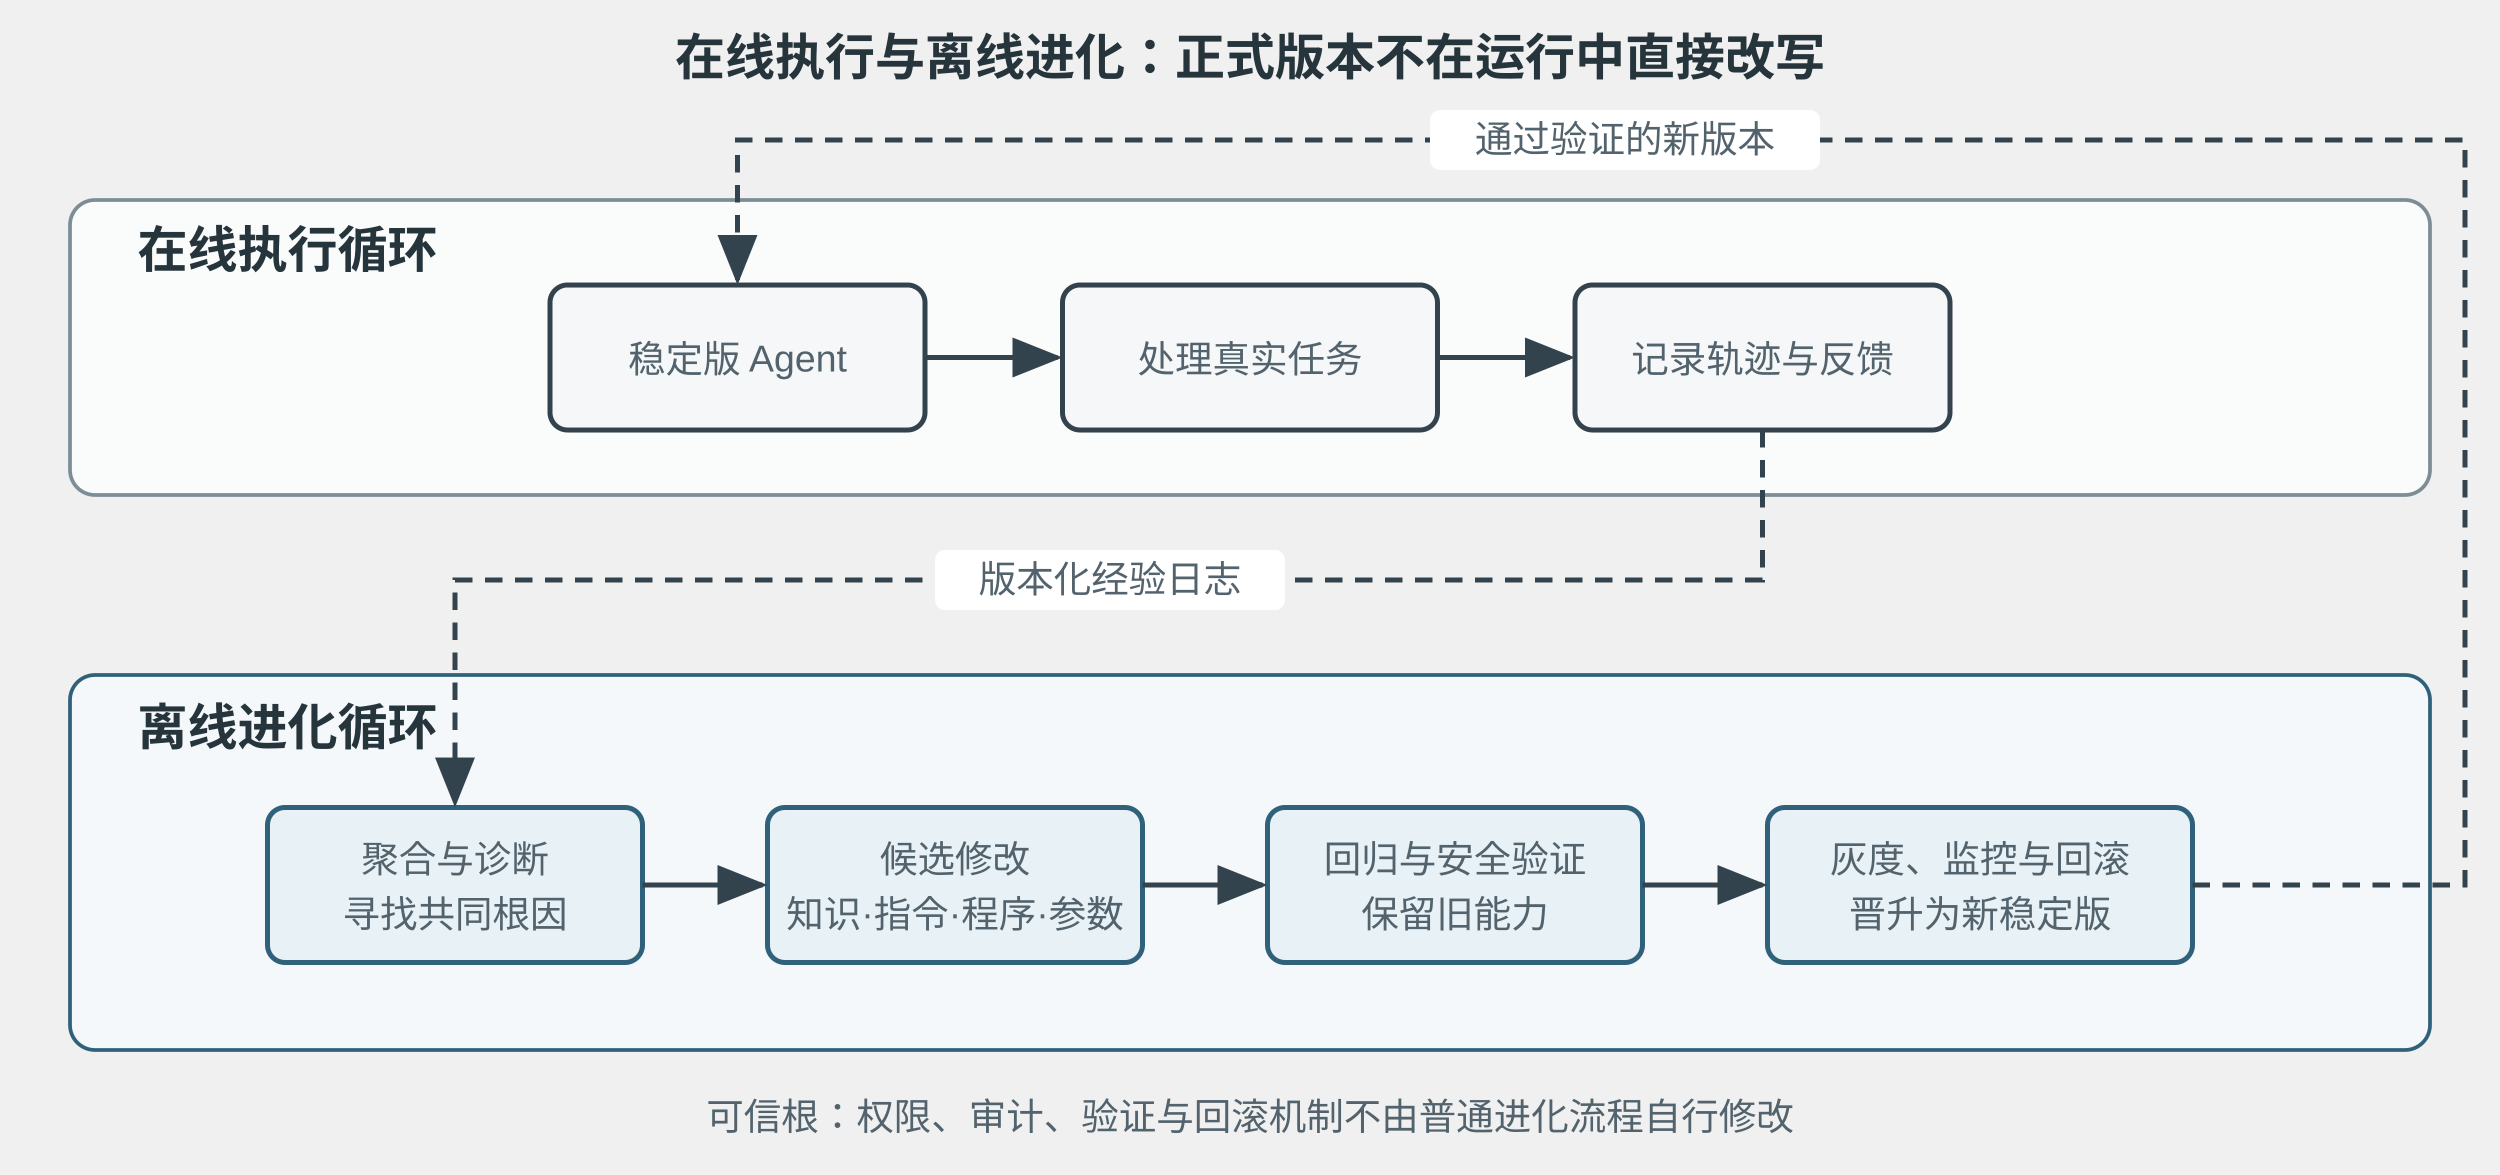
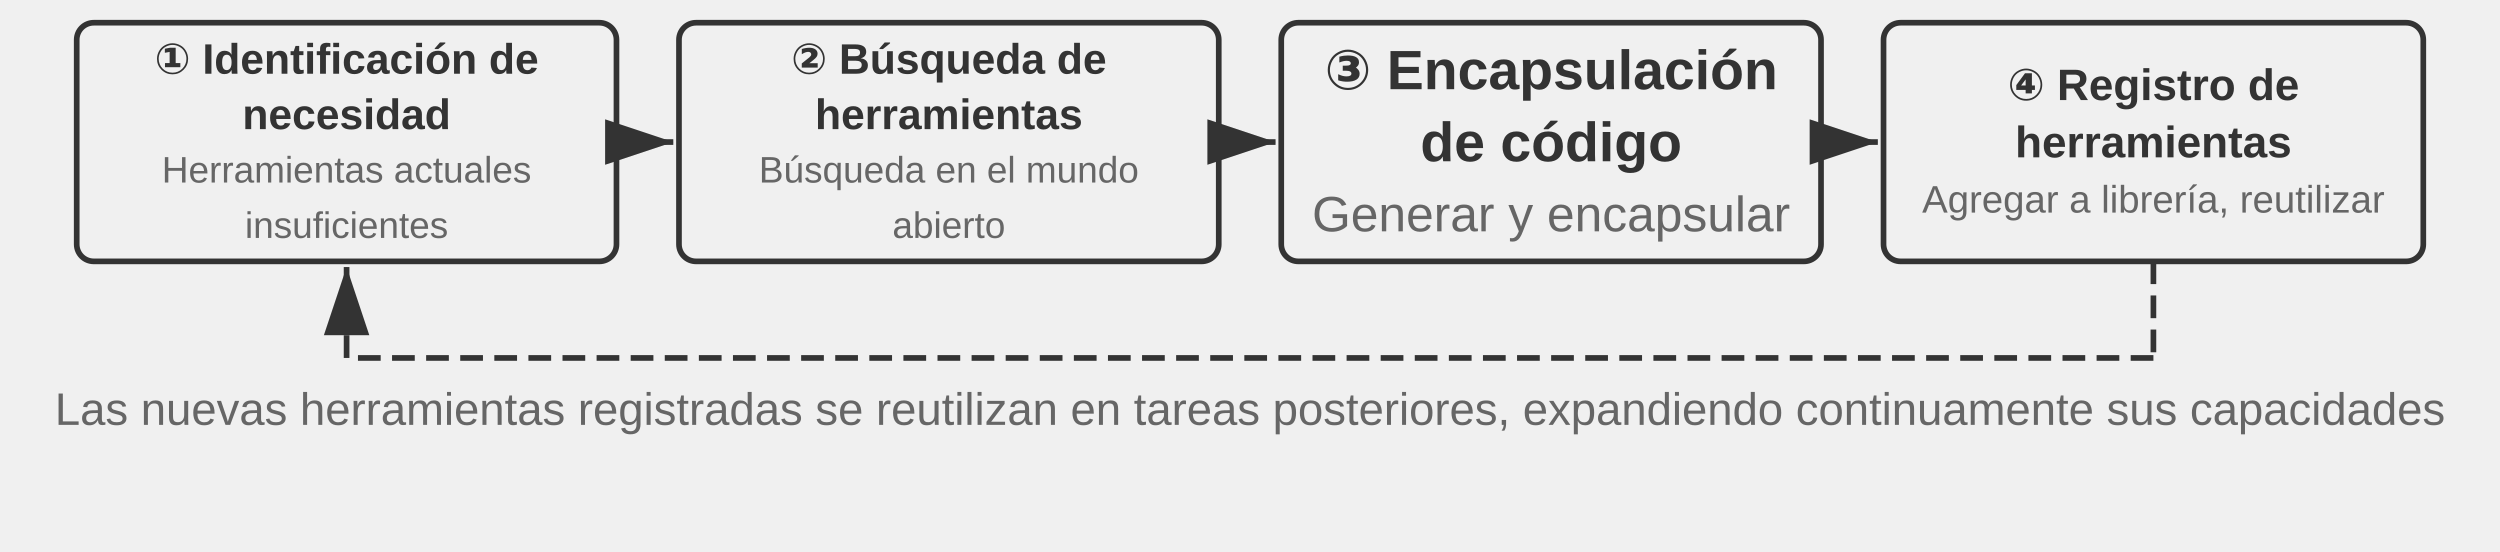
- <svg xmlns="http://www.w3.org/2000/svg" viewBox="0 0 1000 470" width="1000" height="470" style="background:#ffffff">
+ <svg xmlns="http://www.w3.org/2000/svg" viewBox="0 40 880 194" width="880" height="194" style="background:#ffffff">
  <defs>
-     <marker id="arrow" markerWidth="10" markerHeight="8" refX="9" refY="4" orient="auto">
-       <path d="M0,0 L10,4 L0,8 Z" fill="#33434d" />
+     <marker id="ah" markerWidth="12" markerHeight="8" refX="12" refY="4" orient="auto">
+       <polygon points="0 0, 12 4, 0 8" fill="#333333" />
    </marker>
-     <style>
-       .t{font-family:Arial,'PingFang SC','Microsoft YaHei',sans-serif;fill:#26343c}
-       .h{font-size:20px;font-weight:700}
-       .s{font-size:15px;fill:#52636d}
-       .box{fill:#f5f7f8;stroke:#33434d;stroke-width:2}
-       .accent{fill:#e8f1f5;stroke:#2f617a;stroke-width:2}
-       .line{fill:none;stroke:#33434d;stroke-width:2;marker-end:url(#arrow)}
-     </style>
+     <marker id="ah-light" markerWidth="12" markerHeight="8" refX="12" refY="4" orient="auto">
+       <polygon points="0 0, 12 4, 0 8" fill="#999999" />
+     </marker>
  </defs>
-   <text x="500" y="30" text-anchor="middle" class="t h">在线执行与离线进化：正式版本不在运行中直接改写</text>
-   <rect x="28" y="80" width="944" height="118" rx="10" fill="#fafbfb" stroke="#7d8d96" stroke-width="1.5" />
-   <text x="55" y="107" class="t h">在线执行循环</text>
-   <rect x="220" y="114" width="150" height="58" rx="7" class="box" />
-   <rect x="425" y="114" width="150" height="58" rx="7" class="box" />
-   <rect x="630" y="114" width="150" height="58" rx="7" class="box" />
-   <text x="295" y="149" text-anchor="middle" class="t s">稳定版 Agent</text>
-   <text x="500" y="149" text-anchor="middle" class="t s">处理真实任务</text>
-   <text x="705" y="149" text-anchor="middle" class="t s">记录轨迹与反馈</text>
-   <path d="M370 143 H423" class="line" />
-   <path d="M575 143 H628" class="line" />
-   <rect x="28" y="270" width="944" height="150" rx="10" fill="#f5f8fa" stroke="#2f617a" stroke-width="1.5" />
-   <text x="55" y="298" class="t h">离线进化循环</text>
-   <rect x="107" y="323" width="150" height="62" rx="7" class="accent" />
-   <rect x="307" y="323" width="150" height="62" rx="7" class="accent" />
-   <rect x="507" y="323" width="150" height="62" rx="7" class="accent" />
-   <rect x="707" y="323" width="170" height="62" rx="7" class="accent" />
-   <text x="182" y="349" text-anchor="middle" class="t s">聚合与诊断</text>
-   <text x="182" y="371" text-anchor="middle" class="t s">寻找共同根因</text>
-   <text x="382" y="349" text-anchor="middle" class="t s">候选修改</text>
-   <text x="382" y="371" text-anchor="middle" class="t s">知识·指令·程序·参数</text>
-   <text x="582" y="349" text-anchor="middle" class="t s">回归与安全验证</text>
-   <text x="582" y="371" text-anchor="middle" class="t s">保留旧能力</text>
-   <text x="792" y="349" text-anchor="middle" class="t s">灰度、监控与回滚</text>
-   <text x="792" y="371" text-anchor="middle" class="t s">晋升为新稳定版</text>
-   <path d="M257 354 H305" class="line" />
-   <path d="M457 354 H505" class="line" />
-   <path d="M657 354 H705" class="line" />
-   <path d="M705 172 V232 H182 V321" class="line" stroke-dasharray="7 5" />
-   <rect x="374" y="220" width="140" height="24" rx="4" fill="#ffffff" />
-   <text x="444" y="237" text-anchor="middle" class="t s">版本化经验日志</text>
-   <path d="M877 354 H986 V56 H295 V112" class="line" stroke-dasharray="7 5" />
-   <rect x="572" y="44" width="156" height="24" rx="4" fill="#ffffff" />
-   <text x="650" y="61" text-anchor="middle" class="t s">通过验证的新版本</text>
-   <text x="500" y="452" text-anchor="middle" class="t s">可信根：权限、审计、验证与回滚机制不由普通进化流程自行修改</text>
+   <rect x="27.0" y="48" width="190" height="84" rx="6" fill="#f0f0f0" stroke="#333333" stroke-width="2" />
+   <text x="122.0" y="60.75" font-family="Arial, 'Helvetica Neue', Helvetica, 'PingFang SC', 'Microsoft YaHei', sans-serif" font-size="15.0" fill="#333333" text-anchor="middle" dominant-baseline="central" font-weight="bold">① Identificación de</text>
+   <text x="122.0" y="80.25" font-family="Arial, 'Helvetica Neue', Helvetica, 'PingFang SC', 'Microsoft YaHei', sans-serif" font-size="15.0" fill="#333333" text-anchor="middle" dominant-baseline="central" font-weight="bold">necesidad</text>
+   <text x="122.0" y="99.75" font-family="Arial, 'Helvetica Neue', Helvetica, 'PingFang SC', 'Microsoft YaHei', sans-serif" font-size="13.0" fill="#666666" text-anchor="middle" dominant-baseline="central" font-weight="normal">Herramientas actuales</text>
+   <text x="122.0" y="119.25" font-family="Arial, 'Helvetica Neue', Helvetica, 'PingFang SC', 'Microsoft YaHei', sans-serif" font-size="13.0" fill="#666666" text-anchor="middle" dominant-baseline="central" font-weight="normal">insuficientes</text>
+   <rect x="239.0" y="48" width="190" height="84" rx="6" fill="#f0f0f0" stroke="#333333" stroke-width="2" />
+   <text x="334.0" y="60.75" font-family="Arial, 'Helvetica Neue', Helvetica, 'PingFang SC', 'Microsoft YaHei', sans-serif" font-size="15.0" fill="#333333" text-anchor="middle" dominant-baseline="central" font-weight="bold">② Búsqueda de</text>
+   <text x="334.0" y="80.25" font-family="Arial, 'Helvetica Neue', Helvetica, 'PingFang SC', 'Microsoft YaHei', sans-serif" font-size="15.0" fill="#333333" text-anchor="middle" dominant-baseline="central" font-weight="bold">herramientas</text>
+   <text x="334.0" y="99.75" font-family="Arial, 'Helvetica Neue', Helvetica, 'PingFang SC', 'Microsoft YaHei', sans-serif" font-size="13.0" fill="#666666" text-anchor="middle" dominant-baseline="central" font-weight="normal">Búsqueda en el mundo</text>
+   <text x="334.0" y="119.25" font-family="Arial, 'Helvetica Neue', Helvetica, 'PingFang SC', 'Microsoft YaHei', sans-serif" font-size="13.0" fill="#666666" text-anchor="middle" dominant-baseline="central" font-weight="normal">abierto</text>
+   <line x1="219.0" y1="90.0" x2="237.0" y2="90.0" stroke="#333333" stroke-width="2" marker-end="url(#ah)" />
+   <rect x="451.0" y="48" width="190" height="84" rx="6" fill="#f0f0f0" stroke="#333333" stroke-width="2" />
+   <text x="546.0" y="64.65" font-family="Arial, 'Helvetica Neue', Helvetica, 'PingFang SC', 'Microsoft YaHei', sans-serif" font-size="19.5" fill="#333333" text-anchor="middle" dominant-baseline="central" font-weight="bold">③ Encapsulación</text>
+   <text x="546.0" y="90.0" font-family="Arial, 'Helvetica Neue', Helvetica, 'PingFang SC', 'Microsoft YaHei', sans-serif" font-size="19.5" fill="#333333" text-anchor="middle" dominant-baseline="central" font-weight="bold">de código</text>
+   <text x="546.0" y="115.35" font-family="Arial, 'Helvetica Neue', Helvetica, 'PingFang SC', 'Microsoft YaHei', sans-serif" font-size="17.5" fill="#666666" text-anchor="middle" dominant-baseline="central" font-weight="normal">Generar y encapsular</text>
+   <line x1="431.0" y1="90.0" x2="449.0" y2="90.0" stroke="#333333" stroke-width="2" marker-end="url(#ah)" />
+   <rect x="663.0" y="48" width="190" height="84" rx="6" fill="#f0f0f0" stroke="#333333" stroke-width="2" />
+   <text x="758.0" y="69.85" font-family="Arial, 'Helvetica Neue', Helvetica, 'PingFang SC', 'Microsoft YaHei', sans-serif" font-size="15.5" fill="#333333" text-anchor="middle" dominant-baseline="central" font-weight="bold">④ Registro de</text>
+   <text x="758.0" y="90.0" font-family="Arial, 'Helvetica Neue', Helvetica, 'PingFang SC', 'Microsoft YaHei', sans-serif" font-size="15.5" fill="#333333" text-anchor="middle" dominant-baseline="central" font-weight="bold">herramientas</text>
+   <text x="758.0" y="110.15" font-family="Arial, 'Helvetica Neue', Helvetica, 'PingFang SC', 'Microsoft YaHei', sans-serif" font-size="13.5" fill="#666666" text-anchor="middle" dominant-baseline="central" font-weight="normal">Agregar a librería, reutilizar</text>
+   <line x1="643.0" y1="90.0" x2="661.0" y2="90.0" stroke="#333333" stroke-width="2" marker-end="url(#ah)" />
+   <line x1="758.0" y1="132" x2="758.0" y2="166" stroke="#333333" stroke-width="2" stroke-dasharray="8,4" />
+   <line x1="758.0" y1="166" x2="122.0" y2="166" stroke="#333333" stroke-width="2" stroke-dasharray="8,4" />
+   <line x1="122.0" y1="166" x2="122.0" y2="134" stroke="#333333" stroke-width="2" stroke-dasharray="8,4" marker-end="url(#ah)" />
+   <text x="440.0" y="184" font-family="Arial, 'Helvetica Neue', Helvetica, 'PingFang SC', 'Microsoft YaHei', sans-serif" font-size="16" fill="#666666" text-anchor="middle" dominant-baseline="central" font-weight="normal">Las nuevas herramientas registradas se reutilizan en tareas posteriores, expandiendo continuamente sus capacidades</text>
</svg>
